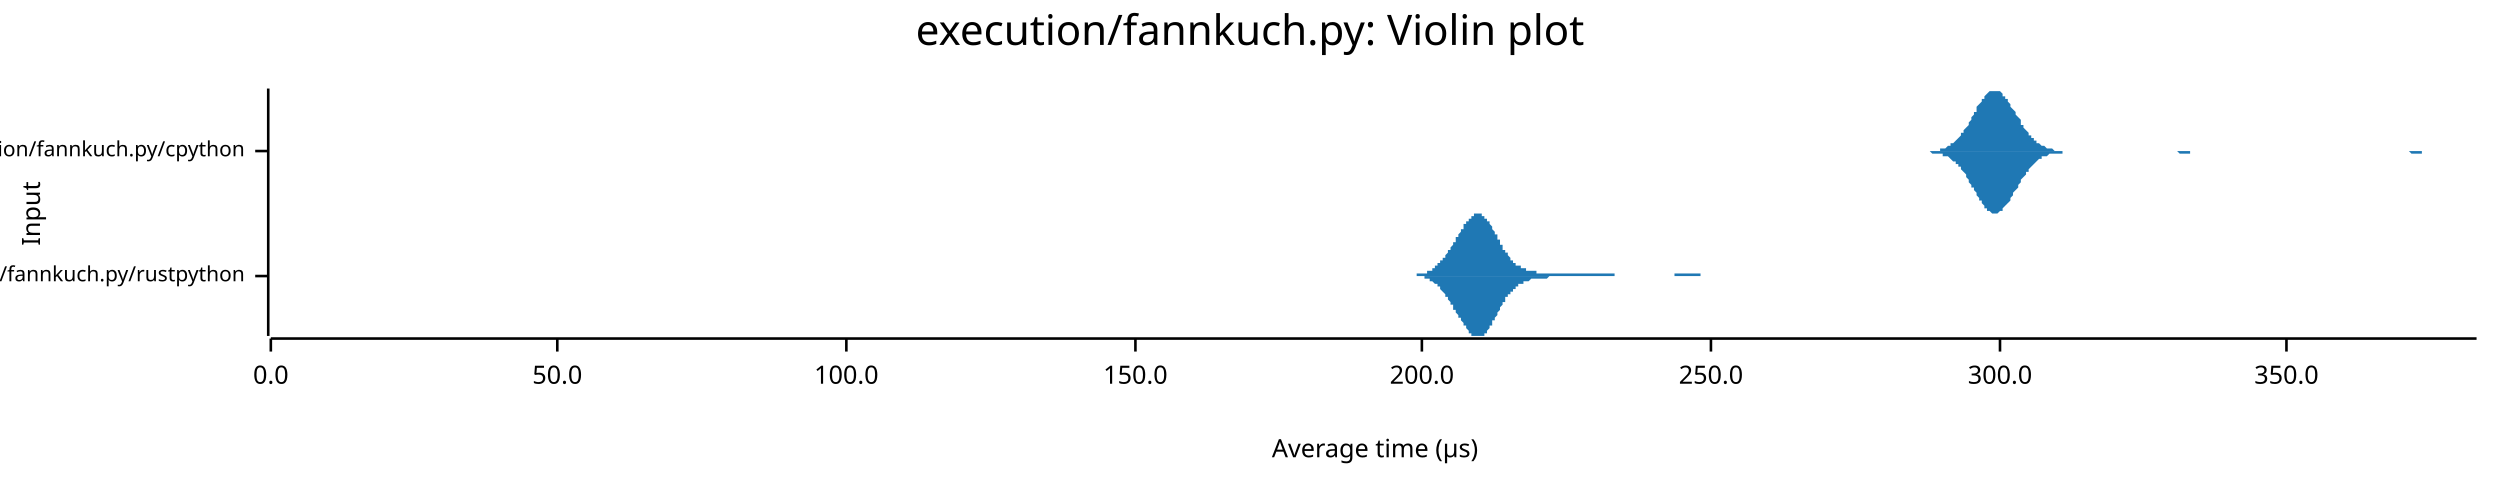
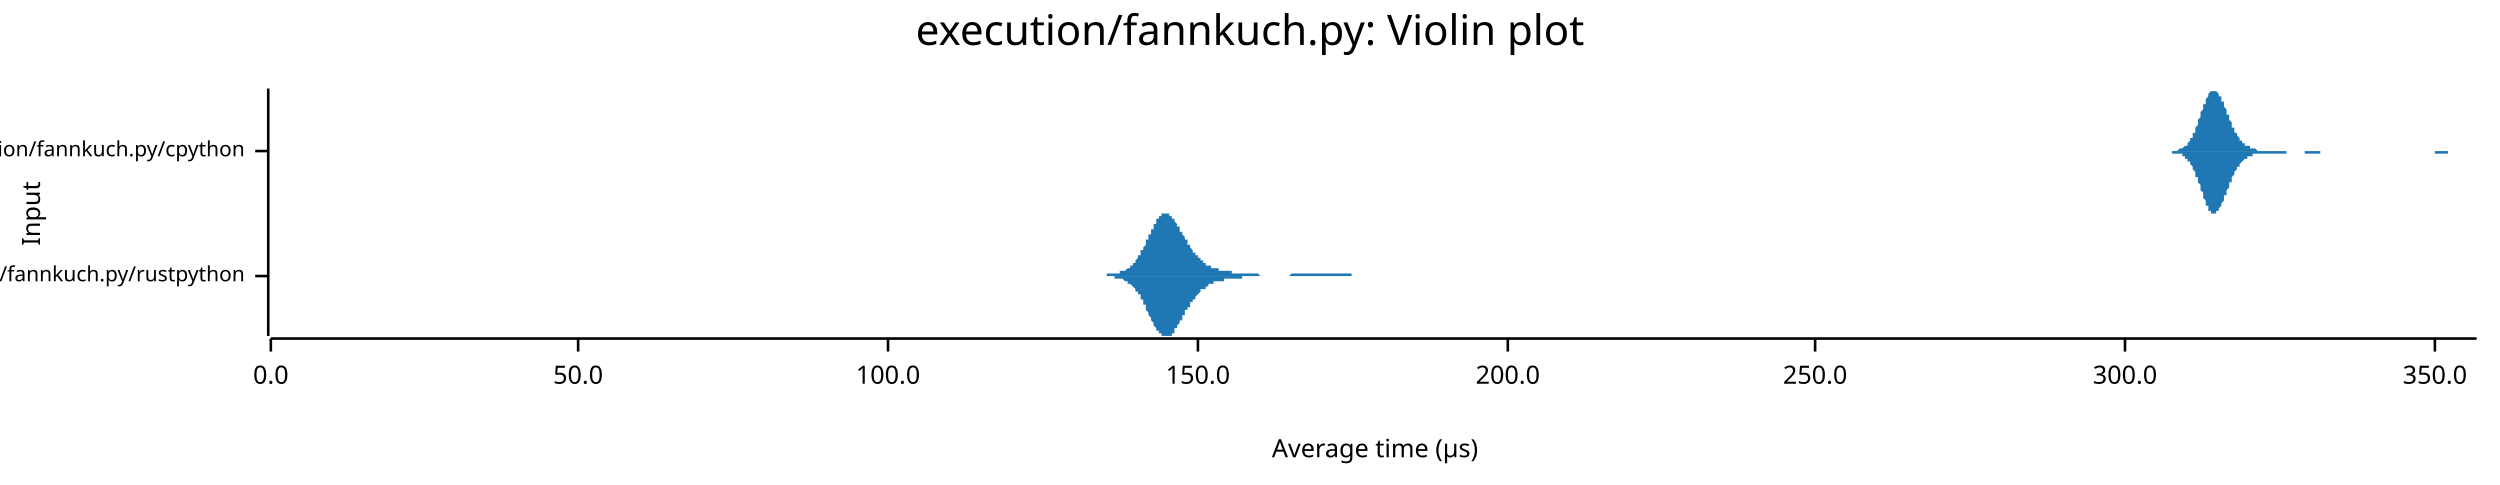
<svg xmlns="http://www.w3.org/2000/svg" width="960" height="186" viewBox="0 0 960 186">
  <text x="480" y="5" dy="0.76em" text-anchor="middle" font-family="sans-serif" font-size="16.129" opacity="1" fill="#000000">
execution/fannkuch.py: Violin plot
</text>
  <text x="8" y="82" dy="0.76em" text-anchor="middle" font-family="sans-serif" font-size="9.677" opacity="1" fill="#000000" transform="rotate(270, 8, 82)">
Input
</text>
  <text x="528" y="178" dy="-0.5ex" text-anchor="middle" font-family="sans-serif" font-size="9.677" opacity="1" fill="#000000">
Average time (µs)
</text>
  <polyline fill="none" opacity="1" stroke="#000000" stroke-width="1" points="103,34 103,129 " />
  <text x="94" y="106" dy="0.5ex" text-anchor="end" font-family="sans-serif" font-size="8.065" opacity="1" fill="#000000">
execution/fannkuch.py/rustpython
</text>
  <polyline fill="none" opacity="1" stroke="#000000" stroke-width="1" points="98,106 103,106 " />
  <text x="94" y="58" dy="0.5ex" text-anchor="end" font-family="sans-serif" font-size="8.065" opacity="1" fill="#000000">
execution/fannkuch.py/cpython
</text>
  <polyline fill="none" opacity="1" stroke="#000000" stroke-width="1" points="98,58 103,58 " />
  <polyline fill="none" opacity="1" stroke="#000000" stroke-width="1" points="104,130 951,130 " />
  <text x="104" y="140" dy="0.76em" text-anchor="middle" font-family="sans-serif" font-size="9.677" opacity="1" fill="#000000">
0.0
</text>
  <polyline fill="none" opacity="1" stroke="#000000" stroke-width="1" points="104,130 104,135 " />
-   <text x="214" y="140" dy="0.76em" text-anchor="middle" font-family="sans-serif" font-size="9.677" opacity="1" fill="#000000">
+   <text x="222" y="140" dy="0.76em" text-anchor="middle" font-family="sans-serif" font-size="9.677" opacity="1" fill="#000000">
50.0
</text>
-   <polyline fill="none" opacity="1" stroke="#000000" stroke-width="1" points="214,130 214,135 " />
-   <text x="325" y="140" dy="0.76em" text-anchor="middle" font-family="sans-serif" font-size="9.677" opacity="1" fill="#000000">
+   <polyline fill="none" opacity="1" stroke="#000000" stroke-width="1" points="222,130 222,135 " />
+   <text x="341" y="140" dy="0.76em" text-anchor="middle" font-family="sans-serif" font-size="9.677" opacity="1" fill="#000000">
100.0
</text>
-   <polyline fill="none" opacity="1" stroke="#000000" stroke-width="1" points="325,130 325,135 " />
-   <text x="436" y="140" dy="0.76em" text-anchor="middle" font-family="sans-serif" font-size="9.677" opacity="1" fill="#000000">
+   <polyline fill="none" opacity="1" stroke="#000000" stroke-width="1" points="341,130 341,135 " />
+   <text x="460" y="140" dy="0.76em" text-anchor="middle" font-family="sans-serif" font-size="9.677" opacity="1" fill="#000000">
150.0
</text>
-   <polyline fill="none" opacity="1" stroke="#000000" stroke-width="1" points="436,130 436,135 " />
-   <text x="546" y="140" dy="0.76em" text-anchor="middle" font-family="sans-serif" font-size="9.677" opacity="1" fill="#000000">
+   <polyline fill="none" opacity="1" stroke="#000000" stroke-width="1" points="460,130 460,135 " />
+   <text x="579" y="140" dy="0.76em" text-anchor="middle" font-family="sans-serif" font-size="9.677" opacity="1" fill="#000000">
200.0
</text>
-   <polyline fill="none" opacity="1" stroke="#000000" stroke-width="1" points="546,130 546,135 " />
-   <text x="657" y="140" dy="0.76em" text-anchor="middle" font-family="sans-serif" font-size="9.677" opacity="1" fill="#000000">
+   <polyline fill="none" opacity="1" stroke="#000000" stroke-width="1" points="579,130 579,135 " />
+   <text x="697" y="140" dy="0.76em" text-anchor="middle" font-family="sans-serif" font-size="9.677" opacity="1" fill="#000000">
250.0
</text>
-   <polyline fill="none" opacity="1" stroke="#000000" stroke-width="1" points="657,130 657,135 " />
-   <text x="768" y="140" dy="0.76em" text-anchor="middle" font-family="sans-serif" font-size="9.677" opacity="1" fill="#000000">
+   <polyline fill="none" opacity="1" stroke="#000000" stroke-width="1" points="697,130 697,135 " />
+   <text x="816" y="140" dy="0.76em" text-anchor="middle" font-family="sans-serif" font-size="9.677" opacity="1" fill="#000000">
300.0
</text>
-   <polyline fill="none" opacity="1" stroke="#000000" stroke-width="1" points="768,130 768,135 " />
-   <text x="878" y="140" dy="0.76em" text-anchor="middle" font-family="sans-serif" font-size="9.677" opacity="1" fill="#000000">
+   <polyline fill="none" opacity="1" stroke="#000000" stroke-width="1" points="816,130 816,135 " />
+   <text x="935" y="140" dy="0.76em" text-anchor="middle" font-family="sans-serif" font-size="9.677" opacity="1" fill="#000000">
350.0
</text>
-   <polyline fill="none" opacity="1" stroke="#000000" stroke-width="1" points="878,130 878,135 " />
-   <polygon opacity="1" fill="#1F78B4" points="539,106 539,106 539,106 539,106 540,106 540,106 540,106 540,106 541,106 541,106 541,106 541,106 542,106 542,106 542,106 542,106 543,106 543,106 543,106 543,106 544,106 544,106 544,105 544,105 545,105 545,105 545,105 545,105 546,105 546,105 546,105 546,105 547,105 547,105 547,105 547,105 548,105 548,105 548,104 548,104 549,104 549,104 549,104 549,104 550,104 550,104 550,103 550,103 551,103 551,103 551,103 551,102 552,102 552,102 552,102 552,101 553,101 553,101 553,101 553,100 554,100 554,100 554,99 554,99 555,99 555,98 555,98 555,98 556,97 556,97 556,97 556,96 557,96 557,95 557,95 557,95 558,94 558,94 558,93 558,93 559,93 559,92 559,92 559,91 560,91 560,90 560,90 560,90 561,89 561,89 561,88 561,88 562,88 562,87 562,87 562,86 563,86 563,86 563,85 563,85 564,85 564,84 564,84 564,84 565,84 565,83 565,83 565,83 566,83 566,83 566,82 566,82 567,82 567,82 567,82 567,82 568,82 568,82 568,82 568,82 569,82 569,82 569,82 569,83 570,83 570,83 570,83 570,84 571,84 571,84 571,84 571,85 572,85 572,86 572,86 572,86 573,87 573,87 573,88 573,88 574,89 574,89 574,90 574,90 575,90 575,91 575,91 575,92 576,92 576,93 576,93 576,94 577,94 577,95 577,95 577,96 578,96 578,96 578,97 578,97 579,97 579,98 579,98 579,98 580,99 580,99 580,99 580,100 581,100 581,100 581,100 581,101 582,101 582,101 582,101 582,102 583,102 583,102 583,102 583,102 584,102 584,103 584,103 584,103 585,103 585,103 585,103 585,103 586,103 586,103 586,104 586,104 587,104 587,104 587,104 587,104 588,104 588,104 588,104 588,104 589,104 589,104 589,104 589,104 590,104 590,104 590,105 590,105 591,105 591,105 591,105 591,105 592,105 592,105 592,105 592,105 593,105 593,105 593,105 593,105 594,105 594,105 594,105 594,105 595,105 595,105 595,105 595,105 596,105 596,105 596,105 596,105 597,105 597,105 597,105 597,105 598,105 598,105 598,105 598,105 599,105 599,105 599,105 599,105 600,105 600,105 600,105 600,105 601,105 601,105 601,105 601,105 602,105 602,105 602,105 602,105 603,105 603,105 603,105 603,105 604,105 604,105 604,105 604,105 605,105 605,105 605,105 605,105 606,105 606,105 606,105 606,105 607,105 607,105 607,105 607,105 608,105 608,105 608,105 608,105 609,105 609,105 609,105 609,105 610,105 610,105 610,105 610,105 611,105 611,105 611,105 611,105 612,105 612,105 612,105 612,105 613,105 613,105 613,105 613,105 614,105 614,105 614,105 614,105 615,105 615,105 615,105 615,105 616,105 616,105 616,105 616,105 617,105 617,105 617,105 617,105 618,105 618,105 618,105 618,105 619,105 619,105 619,105 619,105 620,105 620,105 620,106 620,106 621,106 621,106 621,106 621,106 622,106 622,106 622,106 622,106 623,106 623,106 623,106 623,106 624,106 624,106 624,106 624,106 625,106 625,106 625,106 625,106 626,106 626,106 626,106 626,106 627,106 627,106 627,106 627,106 628,106 628,106 628,106 628,106 629,106 629,106 629,106 629,106 630,106 630,106 630,106 630,106 631,106 631,106 631,106 631,106 632,106 632,106 632,106 632,106 633,106 633,106 633,106 633,106 634,106 634,106 634,106 634,106 635,106 635,106 635,106 635,106 636,106 636,106 636,106 636,106 637,106 637,106 637,106 637,106 638,106 638,106 638,106 638,106 639,106 639,106 639,106 639,106 640,106 640,106 640,106 640,106 641,106 641,106 641,106 641,106 642,106 642,106 642,106 642,106 643,106 643,106 643,106 643,105 644,105 644,105 644,105 644,105 645,105 645,105 645,105 645,105 645,105 646,105 646,105 646,105 646,105 647,105 647,105 647,105 647,105 648,105 648,105 648,105 648,105 649,105 649,105 649,105 649,105 650,105 650,105 650,105 650,105 651,105 651,105 651,105 651,105 652,105 652,105 652,105 652,105 653,105 653,106 653,106 653,106 654,106 654,106 654,106 654,106 655,106 655,106 655,106 655,106 656,106 656,106 656,106 656,106 657,106 657,106 657,106 657,106 658,106 658,106 658,106 658,106 659,106 659,106 659,106 659,106 660,106 660,106 660,106 660,106 661,106 661,106 661,106 661,106 662,106 662,106 662,106 662,106 663,106 663,106 663,106 663,106 539,106 " />
-   <polygon opacity="1" fill="#1F78B4" points="539,106 539,106 539,106 539,106 540,106 540,106 540,106 540,106 541,106 541,106 541,106 541,106 542,106 542,106 542,106 542,106 543,106 543,106 543,106 543,106 544,106 544,106 544,106 544,106 545,106 545,106 545,106 545,106 546,106 546,106 546,106 546,106 547,106 547,107 547,107 547,107 548,107 548,107 548,107 548,107 549,107 549,107 549,108 549,108 550,108 550,108 550,108 550,108 551,109 551,109 551,109 551,109 552,109 552,110 552,110 552,110 553,110 553,111 553,111 553,111 554,112 554,112 554,112 554,112 555,113 555,113 555,113 555,114 556,114 556,115 556,115 556,115 557,116 557,116 557,117 557,117 558,117 558,118 558,118 558,119 559,119 559,119 559,120 559,120 560,121 560,121 560,121 560,122 561,122 561,123 561,123 561,123 562,124 562,124 562,125 562,125 563,125 563,126 563,126 563,126 564,127 564,127 564,127 564,128 565,128 565,128 565,128 565,129 566,129 566,129 566,129 566,129 567,129 567,129 567,129 567,129 568,129 568,129 568,129 568,129 569,129 569,129 569,129 569,129 570,129 570,128 570,128 570,128 571,128 571,127 571,127 571,127 572,126 572,126 572,126 572,125 573,125 573,124 573,124 573,123 574,123 574,122 574,122 574,122 575,121 575,121 575,120 575,120 576,119 576,119 576,118 576,118 577,117 577,117 577,116 577,116 578,116 578,115 578,115 578,114 579,114 579,114 579,113 579,113 580,113 580,112 580,112 580,112 581,112 581,111 581,111 581,111 582,111 582,110 582,110 582,110 583,110 583,110 583,109 583,109 584,109 584,109 584,109 584,109 585,109 585,108 585,108 585,108 586,108 586,108 586,108 586,108 587,108 587,108 587,108 587,108 588,107 588,107 588,107 588,107 589,107 589,107 589,107 589,107 590,107 590,107 590,107 590,107 591,107 591,107 591,107 591,107 592,107 592,107 592,107 592,107 593,107 593,107 593,107 593,107 594,107 594,107 594,107 594,107 595,106 595,106 595,106 595,106 596,106 596,106 596,106 596,106 597,106 597,106 597,106 597,106 598,106 598,106 598,106 598,106 599,106 599,106 599,106 599,106 600,106 600,106 600,106 600,106 601,106 601,106 601,106 601,106 602,106 602,106 602,106 602,106 603,106 603,106 603,106 603,106 604,106 604,106 604,106 604,106 605,106 605,106 605,106 605,106 606,106 606,106 606,106 606,106 607,106 607,106 607,106 607,106 608,106 608,106 608,106 608,106 609,106 609,106 609,106 609,106 610,106 610,106 610,106 610,106 611,106 611,106 611,106 611,106 612,106 612,106 612,106 612,106 613,106 613,106 613,106 613,106 614,106 614,106 614,106 614,106 615,106 615,106 615,106 615,106 616,106 616,106 616,106 616,106 617,106 617,106 617,106 617,106 618,106 618,106 618,106 618,106 619,106 619,106 619,106 619,106 620,106 620,106 620,106 620,106 621,106 621,106 621,106 621,106 622,106 622,106 622,106 622,106 623,106 623,106 623,106 623,106 624,106 624,106 624,106 624,106 625,106 625,106 625,106 625,106 626,106 626,106 626,106 626,106 627,106 627,106 627,106 627,106 628,106 628,106 628,106 628,106 629,106 629,106 629,106 629,106 630,106 630,106 630,106 630,106 631,106 631,106 631,106 631,106 632,106 632,106 632,106 632,106 633,106 633,106 633,106 633,106 634,106 634,106 634,106 634,106 635,106 635,106 635,106 635,106 636,106 636,106 636,106 636,106 637,106 637,106 637,106 637,106 638,106 638,106 638,106 638,106 639,106 639,106 639,106 639,106 640,106 640,106 640,106 640,106 641,106 641,106 641,106 641,106 642,106 642,106 642,106 642,106 643,106 643,106 643,106 643,106 644,106 644,106 644,106 644,106 645,106 645,106 645,106 645,106 645,106 646,106 646,106 646,106 646,106 647,106 647,106 647,106 647,106 648,106 648,106 648,106 648,106 649,106 649,106 649,106 649,106 650,106 650,106 650,106 650,106 651,106 651,106 651,106 651,106 652,106 652,106 652,106 652,106 653,106 653,106 653,106 653,106 654,106 654,106 654,106 654,106 655,106 655,106 655,106 655,106 656,106 656,106 656,106 656,106 657,106 657,106 657,106 657,106 658,106 658,106 658,106 658,106 659,106 659,106 659,106 659,106 660,106 660,106 660,106 660,106 661,106 661,106 661,106 661,106 662,106 662,106 662,106 662,106 663,106 663,106 663,106 663,106 539,106 " />
-   <polygon opacity="1" fill="#1F78B4" points="734,58 734,58 735,58 735,58 736,58 736,58 736,58 737,58 737,58 738,58 738,58 739,58 739,58 739,58 740,58 740,58 741,58 741,58 742,58 742,58 743,58 743,58 743,58 744,58 744,58 745,58 745,57 746,57 746,57 746,57 747,57 747,57 748,56 748,56 749,56 749,56 749,55 750,55 750,55 751,54 751,54 752,53 752,53 753,52 753,52 753,51 754,51 754,50 755,49 755,49 756,48 756,47 756,47 757,46 757,45 758,44 758,43 759,43 759,42 759,41 760,40 760,40 761,39 761,38 762,38 762,37 762,37 763,36 763,36 764,35 764,35 765,35 765,35 766,35 766,34 766,35 767,35 767,35 768,35 768,35 769,36 769,36 769,37 770,37 770,38 771,38 771,39 772,40 772,40 772,41 773,42 773,42 774,43 774,44 775,45 775,45 776,46 776,47 776,48 777,48 777,49 778,50 778,50 779,51 779,51 779,52 780,52 780,53 781,53 781,54 782,54 782,55 782,55 783,55 783,55 784,56 784,56 785,56 785,56 786,57 786,57 786,57 787,57 787,57 788,57 788,57 789,58 789,58 789,58 790,58 790,58 791,58 791,58 792,58 792,58 792,58 793,58 793,58 794,58 794,58 795,58 795,58 795,58 796,58 796,58 797,58 797,58 798,58 798,58 799,58 799,58 799,58 800,58 800,58 801,58 801,58 802,58 802,58 802,58 803,58 803,58 804,58 804,58 805,58 805,58 805,58 806,58 806,58 807,58 807,58 808,58 808,58 809,58 809,58 809,58 810,58 810,58 811,58 811,58 812,58 812,58 812,58 813,58 813,58 814,58 814,58 815,58 815,58 815,58 816,58 816,58 817,58 817,58 818,58 818,58 819,58 819,58 819,58 820,58 820,58 821,58 821,58 822,58 822,58 822,58 823,58 823,58 824,58 824,58 825,58 825,58 825,58 826,58 826,58 827,58 827,58 828,58 828,58 828,58 829,58 829,58 830,58 830,58 831,58 831,58 832,58 832,58 832,58 833,58 833,58 834,58 834,58 835,58 835,58 835,58 836,58 836,58 837,58 837,58 838,58 838,58 838,58 839,58 839,58 840,58 840,58 841,58 841,58 842,58 842,58 842,58 843,58 843,58 844,58 844,58 845,58 845,58 845,58 846,58 846,58 847,58 847,58 848,58 848,58 848,58 849,58 849,58 850,58 850,58 851,58 851,58 852,58 852,58 852,58 853,58 853,58 854,58 854,58 855,58 855,58 855,58 856,58 856,58 857,58 857,58 858,58 858,58 858,58 859,58 859,58 860,58 860,58 861,58 861,58 861,58 862,58 862,58 863,58 863,58 864,58 864,58 865,58 865,58 865,58 866,58 866,58 867,58 867,58 868,58 868,58 868,58 869,58 869,58 870,58 870,58 871,58 871,58 871,58 872,58 872,58 873,58 873,58 874,58 874,58 875,58 875,58 875,58 876,58 876,58 877,58 877,58 878,58 878,58 878,58 879,58 879,58 880,58 880,58 881,58 881,58 881,58 882,58 882,58 883,58 883,58 884,58 884,58 885,58 885,58 885,58 886,58 886,58 887,58 887,58 888,58 888,58 888,58 889,58 889,58 890,58 890,58 891,58 891,58 891,58 892,58 892,58 893,58 893,58 894,58 894,58 894,58 895,58 895,58 896,58 896,58 897,58 897,58 898,58 898,58 898,58 899,58 899,58 900,58 900,58 901,58 901,58 901,58 902,58 902,58 903,58 903,58 904,58 904,58 904,58 905,58 905,58 906,58 906,58 907,58 907,58 908,58 908,58 908,58 909,58 909,58 910,58 910,58 911,58 911,58 911,58 912,58 912,58 913,58 913,58 914,58 914,58 914,58 915,58 915,58 916,58 916,58 917,58 917,58 918,58 918,58 918,58 919,58 919,58 920,58 920,58 921,58 921,58 921,58 922,58 922,58 923,58 923,58 924,58 924,58 924,58 925,58 925,58 926,58 926,58 927,58 927,58 927,58 928,58 928,58 929,58 929,58 930,58 930,58 931,58 931,58 931,58 932,58 932,58 933,58 933,58 934,58 934,58 934,58 935,58 935,58 936,58 936,58 937,58 937,58 937,58 938,58 938,58 939,58 939,58 940,58 940,58 941,58 941,58 941,58 942,58 942,58 943,58 943,58 944,58 944,58 944,58 945,58 945,58 946,58 946,58 947,58 947,58 947,58 948,58 948,58 949,58 949,58 950,58 950,58 951,58 951,58 734,58 " />
-   <polygon opacity="1" fill="#1F78B4" points="734,58 734,58 735,58 735,58 736,58 736,58 736,58 737,58 737,58 738,58 738,58 739,58 739,58 739,58 740,58 740,58 741,58 741,58 742,59 742,59 743,59 743,59 743,59 744,59 744,59 745,59 745,59 746,59 746,59 746,60 747,60 747,60 748,60 748,60 749,61 749,61 749,61 750,62 750,62 751,62 751,63 752,63 752,64 753,64 753,65 753,65 754,66 754,66 755,67 755,68 756,69 756,69 756,70 757,71 757,72 758,72 758,73 759,74 759,75 759,75 760,76 760,77 761,77 761,78 762,79 762,79 762,80 763,80 763,81 764,81 764,81 765,82 765,82 766,82 766,82 766,82 767,82 767,82 768,81 768,81 769,81 769,80 769,80 770,79 770,79 771,78 771,78 772,77 772,76 772,76 773,75 773,74 774,73 774,73 775,72 775,71 776,70 776,70 776,69 777,68 777,68 778,67 778,66 779,66 779,65 779,65 780,64 780,64 781,63 781,63 782,62 782,62 782,62 783,61 783,61 784,61 784,60 785,60 785,60 786,60 786,60 786,60 787,59 787,59 788,59 788,59 789,59 789,59 789,59 790,59 790,59 791,59 791,59 792,59 792,59 792,58 793,58 793,58 794,58 794,58 795,58 795,58 795,58 796,58 796,58 797,58 797,58 798,58 798,58 799,58 799,58 799,58 800,58 800,58 801,58 801,58 802,58 802,58 802,58 803,58 803,58 804,58 804,58 805,58 805,58 805,58 806,58 806,58 807,58 807,58 808,58 808,58 809,58 809,58 809,58 810,58 810,58 811,58 811,58 812,58 812,58 812,58 813,58 813,58 814,58 814,58 815,58 815,58 815,58 816,58 816,58 817,58 817,58 818,58 818,58 819,58 819,58 819,58 820,58 820,58 821,58 821,58 822,58 822,58 822,58 823,58 823,58 824,58 824,58 825,58 825,58 825,58 826,58 826,58 827,58 827,58 828,58 828,58 828,58 829,58 829,58 830,58 830,58 831,58 831,58 832,58 832,58 832,58 833,58 833,58 834,58 834,58 835,58 835,58 835,58 836,58 836,58 837,59 837,59 838,59 838,59 838,59 839,59 839,59 840,59 840,59 841,59 841,58 842,58 842,58 842,58 843,58 843,58 844,58 844,58 845,58 845,58 845,58 846,58 846,58 847,58 847,58 848,58 848,58 848,58 849,58 849,58 850,58 850,58 851,58 851,58 852,58 852,58 852,58 853,58 853,58 854,58 854,58 855,58 855,58 855,58 856,58 856,58 857,58 857,58 858,58 858,58 858,58 859,58 859,58 860,58 860,58 861,58 861,58 861,58 862,58 862,58 863,58 863,58 864,58 864,58 865,58 865,58 865,58 866,58 866,58 867,58 867,58 868,58 868,58 868,58 869,58 869,58 870,58 870,58 871,58 871,58 871,58 872,58 872,58 873,58 873,58 874,58 874,58 875,58 875,58 875,58 876,58 876,58 877,58 877,58 878,58 878,58 878,58 879,58 879,58 880,58 880,58 881,58 881,58 881,58 882,58 882,58 883,58 883,58 884,58 884,58 885,58 885,58 885,58 886,58 886,58 887,58 887,58 888,58 888,58 888,58 889,58 889,58 890,58 890,58 891,58 891,58 891,58 892,58 892,58 893,58 893,58 894,58 894,58 894,58 895,58 895,58 896,58 896,58 897,58 897,58 898,58 898,58 898,58 899,58 899,58 900,58 900,58 901,58 901,58 901,58 902,58 902,58 903,58 903,58 904,58 904,58 904,58 905,58 905,58 906,58 906,58 907,58 907,58 908,58 908,58 908,58 909,58 909,58 910,58 910,58 911,58 911,58 911,58 912,58 912,58 913,58 913,58 914,58 914,58 914,58 915,58 915,58 916,58 916,58 917,58 917,58 918,58 918,58 918,58 919,58 919,58 920,58 920,58 921,58 921,58 921,58 922,58 922,58 923,58 923,58 924,58 924,58 924,58 925,58 925,58 926,59 926,59 927,59 927,59 927,59 928,59 928,59 929,59 929,59 930,59 930,58 931,58 931,58 931,58 932,58 932,58 933,58 933,58 934,58 934,58 934,58 935,58 935,58 936,58 936,58 937,58 937,58 937,58 938,58 938,58 939,58 939,58 940,58 940,58 941,58 941,58 941,58 942,58 942,58 943,58 943,58 944,58 944,58 944,58 945,58 945,58 946,58 946,58 947,58 947,58 947,58 948,58 948,58 949,58 949,58 950,58 950,58 951,58 951,58 734,58 " />
+   <polyline fill="none" opacity="1" stroke="#000000" stroke-width="1" points="935,130 935,135 " />
+   <polygon opacity="1" fill="#1F78B4" points="417,106 417,106 417,106 417,106 418,106 418,106 418,106 418,106 419,106 419,106 419,106 419,106 419,106 420,106 420,106 420,106 420,106 421,106 421,106 421,106 421,106 422,106 422,106 422,106 422,106 422,106 423,106 423,106 423,106 423,106 424,106 424,106 424,106 424,106 424,106 425,106 425,106 425,105 425,105 426,105 426,105 426,105 426,105 426,105 427,105 427,105 427,105 427,105 428,105 428,105 428,105 428,105 428,105 429,105 429,105 429,105 429,105 430,105 430,105 430,105 430,105 430,104 431,104 431,104 431,104 431,104 432,104 432,104 432,104 432,104 432,104 433,103 433,103 433,103 433,103 434,103 434,103 434,102 434,102 434,102 435,102 435,102 435,101 435,101 436,101 436,101 436,100 436,100 436,100 437,99 437,99 437,99 437,98 438,98 438,98 438,97 438,97 438,96 439,96 439,96 439,95 439,95 440,94 440,94 440,93 440,93 440,92 441,92 441,91 441,91 441,90 442,90 442,89 442,89 442,88 442,88 443,88 443,87 443,87 443,86 444,86 444,85 444,85 444,85 444,84 445,84 445,84 445,83 445,83 446,83 446,83 446,83 446,82 447,82 447,82 447,82 447,82 447,82 448,82 448,82 448,82 448,82 449,82 449,82 449,82 449,83 449,83 450,83 450,83 450,83 450,84 451,84 451,84 451,85 451,85 451,85 452,86 452,86 452,86 452,87 453,87 453,87 453,88 453,88 453,89 454,89 454,89 454,90 454,90 455,91 455,91 455,91 455,92 455,92 456,92 456,93 456,93 456,94 457,94 457,94 457,95 457,95 457,95 458,96 458,96 458,96 458,97 459,97 459,97 459,97 459,98 459,98 460,98 460,98 460,99 460,99 461,99 461,99 461,100 461,100 461,100 462,100 462,100 462,101 462,101 463,101 463,101 463,101 463,101 463,102 464,102 464,102 464,102 464,102 465,102 465,102 465,102 465,103 465,103 466,103 466,103 466,103 466,103 467,103 467,103 467,103 467,103 467,103 468,103 468,104 468,104 468,104 469,104 469,104 469,104 469,104 469,104 470,104 470,104 470,104 470,104 471,104 471,104 471,104 471,104 472,104 472,104 472,104 472,104 472,104 473,104 473,105 473,105 473,105 474,105 474,105 474,105 474,105 474,105 475,105 475,105 475,105 475,105 476,105 476,105 476,105 476,105 476,105 477,105 477,105 477,105 477,105 478,105 478,105 478,105 478,105 478,105 479,105 479,105 479,105 479,105 480,105 480,105 480,105 480,105 480,105 481,105 481,105 481,105 481,105 482,105 482,105 482,105 482,105 482,105 483,105 483,105 483,105 483,105 484,106 484,106 484,106 484,106 484,106 485,106 485,106 485,106 485,106 486,106 486,106 486,106 486,106 486,106 487,106 487,106 487,106 487,106 488,106 488,106 488,106 488,106 488,106 489,106 489,106 489,106 489,106 490,106 490,106 490,106 490,106 490,106 491,106 491,106 491,106 491,106 492,106 492,106 492,106 492,106 492,106 493,106 493,106 493,106 493,106 494,106 494,106 494,106 494,106 495,106 495,106 495,106 495,106 495,106 496,105 496,105 496,105 496,105 497,105 497,105 497,105 497,105 497,105 498,105 498,105 498,105 498,105 499,105 499,105 499,105 499,105 499,105 500,105 500,105 500,105 500,105 501,105 501,105 501,105 501,105 501,105 502,105 502,105 502,105 502,105 503,105 503,105 503,105 503,105 503,105 504,105 504,105 504,105 504,105 505,105 505,105 505,105 505,105 505,105 506,105 506,105 506,105 506,105 507,105 507,105 507,105 507,105 507,105 508,105 508,105 508,105 508,105 509,105 509,105 509,105 509,105 509,105 510,105 510,105 510,105 510,105 511,105 511,105 511,105 511,105 511,105 512,105 512,105 512,105 512,105 513,105 513,105 513,105 513,105 513,105 514,105 514,105 514,105 514,105 515,105 515,105 515,105 515,105 515,105 516,105 516,105 516,105 516,105 517,105 517,105 517,105 517,105 517,105 518,105 518,105 518,105 518,105 519,105 519,106 519,106 519,106 520,106 520,106 520,106 520,106 520,106 521,106 521,106 521,106 521,106 522,106 522,106 522,106 522,106 522,106 523,106 523,106 523,106 523,106 524,106 524,106 524,106 524,106 524,106 525,106 525,106 525,106 525,106 526,106 526,106 526,106 526,106 526,106 527,106 527,106 527,106 527,106 528,106 528,106 528,106 528,106 528,106 417,106 " />
+   <polygon opacity="1" fill="#1F78B4" points="417,106 417,106 417,106 417,106 418,106 418,106 418,106 418,106 419,106 419,106 419,106 419,106 419,106 420,106 420,106 420,106 420,106 421,106 421,106 421,106 421,106 422,106 422,106 422,106 422,106 422,106 423,106 423,106 423,106 423,106 424,106 424,106 424,106 424,106 424,106 425,106 425,106 425,106 425,106 426,106 426,106 426,106 426,106 426,106 427,106 427,106 427,106 427,106 428,106 428,106 428,106 428,106 428,107 429,107 429,107 429,107 429,107 430,107 430,107 430,107 430,107 430,107 431,107 431,107 431,107 431,107 432,108 432,108 432,108 432,108 432,108 433,108 433,108 433,108 433,109 434,109 434,109 434,109 434,109 434,109 435,110 435,110 435,110 435,110 436,111 436,111 436,111 436,111 436,112 437,112 437,112 437,113 437,113 438,113 438,114 438,114 438,115 438,115 439,115 439,116 439,116 439,117 440,117 440,118 440,118 440,119 440,119 441,120 441,120 441,121 441,121 442,122 442,122 442,123 442,123 442,123 443,124 443,124 443,125 443,125 444,126 444,126 444,126 444,127 444,127 445,127 445,128 445,128 445,128 446,128 446,129 446,129 446,129 447,129 447,129 447,129 447,129 447,129 448,129 448,129 448,129 448,129 449,129 449,129 449,129 449,129 449,129 450,129 450,128 450,128 450,128 451,128 451,127 451,127 451,127 451,126 452,126 452,126 452,125 452,125 453,124 453,124 453,124 453,123 453,123 454,123 454,122 454,122 454,121 455,121 455,121 455,120 455,120 455,119 456,119 456,119 456,118 456,118 457,118 457,117 457,117 457,117 457,116 458,116 458,116 458,115 458,115 459,115 459,114 459,114 459,114 459,114 460,113 460,113 460,113 460,113 461,112 461,112 461,112 461,112 461,111 462,111 462,111 462,111 462,111 463,111 463,110 463,110 463,110 463,110 464,110 464,110 464,110 464,109 465,109 465,109 465,109 465,109 465,109 466,109 466,109 466,109 466,108 467,108 467,108 467,108 467,108 467,108 468,108 468,108 468,108 468,108 469,108 469,108 469,108 469,108 469,108 470,108 470,107 470,107 470,107 471,107 471,107 471,107 471,107 472,107 472,107 472,107 472,107 472,107 473,107 473,107 473,107 473,107 474,107 474,107 474,107 474,107 474,107 475,107 475,107 475,107 475,107 476,107 476,107 476,107 476,107 476,107 477,107 477,106 477,106 477,106 478,106 478,106 478,106 478,106 478,106 479,106 479,106 479,106 479,106 480,106 480,106 480,106 480,106 480,106 481,106 481,106 481,106 481,106 482,106 482,106 482,106 482,106 482,106 483,106 483,106 483,106 483,106 484,106 484,106 484,106 484,106 484,106 485,106 485,106 485,106 485,106 486,106 486,106 486,106 486,106 486,106 487,106 487,106 487,106 487,106 488,106 488,106 488,106 488,106 488,106 489,106 489,106 489,106 489,106 490,106 490,106 490,106 490,106 490,106 491,106 491,106 491,106 491,106 492,106 492,106 492,106 492,106 492,106 493,106 493,106 493,106 493,106 494,106 494,106 494,106 494,106 495,106 495,106 495,106 495,106 495,106 496,106 496,106 496,106 496,106 497,106 497,106 497,106 497,106 497,106 498,106 498,106 498,106 498,106 499,106 499,106 499,106 499,106 499,106 500,106 500,106 500,106 500,106 501,106 501,106 501,106 501,106 501,106 502,106 502,106 502,106 502,106 503,106 503,106 503,106 503,106 503,106 504,106 504,106 504,106 504,106 505,106 505,106 505,106 505,106 505,106 506,106 506,106 506,106 506,106 507,106 507,106 507,106 507,106 507,106 508,106 508,106 508,106 508,106 509,106 509,106 509,106 509,106 509,106 510,106 510,106 510,106 510,106 511,106 511,106 511,106 511,106 511,106 512,106 512,106 512,106 512,106 513,106 513,106 513,106 513,106 513,106 514,106 514,106 514,106 514,106 515,106 515,106 515,106 515,106 515,106 516,106 516,106 516,106 516,106 517,106 517,106 517,106 517,106 517,106 518,106 518,106 518,106 518,106 519,106 519,106 519,106 519,106 520,106 520,106 520,106 520,106 520,106 521,106 521,106 521,106 521,106 522,106 522,106 522,106 522,106 522,106 523,106 523,106 523,106 523,106 524,106 524,106 524,106 524,106 524,106 525,106 525,106 525,106 525,106 526,106 526,106 526,106 526,106 526,106 527,106 527,106 527,106 527,106 528,106 528,106 528,106 528,106 528,106 417,106 " />
+   <polygon opacity="1" fill="#1F78B4" points="825,58 825,58 825,58 826,58 826,58 826,58 826,58 827,58 827,58 827,58 827,58 828,58 828,58 828,58 828,58 829,58 829,58 829,58 829,58 830,58 830,58 830,58 831,58 831,58 831,58 831,58 832,58 832,58 832,58 832,58 833,58 833,58 833,58 833,58 834,58 834,58 834,58 834,58 835,58 835,58 835,58 835,58 836,58 836,58 836,58 836,58 837,57 837,57 837,57 837,57 838,57 838,57 838,57 838,57 839,56 839,56 839,56 839,56 840,56 840,55 840,55 840,55 841,54 841,54 841,54 841,53 842,53 842,52 842,52 842,51 843,51 843,50 843,49 843,49 844,48 844,47 844,47 844,46 845,45 845,45 845,44 845,43 846,42 846,42 846,41 846,40 847,40 847,39 847,38 847,38 848,37 848,37 848,36 848,36 849,35 849,35 849,35 849,35 850,35 850,35 850,34 850,35 851,35 851,35 851,35 851,35 852,36 852,36 852,36 852,37 853,37 853,38 853,38 853,39 854,39 854,40 854,41 854,41 855,42 855,43 855,43 855,44 856,44 856,45 856,46 856,46 857,47 857,48 857,48 857,49 858,49 858,50 858,50 858,51 859,51 859,52 859,52 859,52 860,53 860,53 860,53 860,54 861,54 861,54 861,55 861,55 862,55 862,55 862,55 862,56 863,56 863,56 863,56 863,56 864,56 864,57 864,57 864,57 865,57 865,57 865,57 865,57 866,57 866,57 866,57 866,57 867,58 867,58 867,58 867,58 868,58 868,58 868,58 868,58 869,58 869,58 869,58 869,58 870,58 870,58 870,58 871,58 871,58 871,58 871,58 872,58 872,58 872,58 872,58 873,58 873,58 873,58 873,58 874,58 874,58 874,58 874,58 875,58 875,58 875,58 875,58 876,58 876,58 876,58 876,58 877,58 877,58 877,58 877,58 878,58 878,58 878,58 878,58 879,58 879,58 879,58 879,58 880,58 880,58 880,58 880,58 881,58 881,58 881,58 881,58 882,58 882,58 882,58 882,58 883,58 883,58 883,58 883,58 884,58 884,58 884,58 884,58 885,58 885,58 885,58 885,58 886,58 886,58 886,58 886,58 887,58 887,58 887,58 887,58 888,58 888,58 888,58 888,58 889,58 889,58 889,58 889,58 890,58 890,58 890,58 890,58 891,58 891,58 891,58 891,58 892,58 892,58 892,58 892,58 893,58 893,58 893,58 893,58 894,58 894,58 894,58 894,58 895,58 895,58 895,58 895,58 896,58 896,58 896,58 896,58 897,58 897,58 897,58 897,58 898,58 898,58 898,58 898,58 899,58 899,58 899,58 899,58 900,58 900,58 900,58 900,58 901,58 901,58 901,58 901,58 902,58 902,58 902,58 902,58 903,58 903,58 903,58 903,58 904,58 904,58 904,58 904,58 905,58 905,58 905,58 905,58 906,58 906,58 906,58 906,58 907,58 907,58 907,58 907,58 908,58 908,58 908,58 908,58 909,58 909,58 909,58 909,58 910,58 910,58 910,58 911,58 911,58 911,58 911,58 912,58 912,58 912,58 912,58 913,58 913,58 913,58 913,58 914,58 914,58 914,58 914,58 915,58 915,58 915,58 915,58 916,58 916,58 916,58 916,58 917,58 917,58 917,58 917,58 918,58 918,58 918,58 918,58 919,58 919,58 919,58 919,58 920,58 920,58 920,58 920,58 921,58 921,58 921,58 921,58 922,58 922,58 922,58 922,58 923,58 923,58 923,58 923,58 924,58 924,58 924,58 924,58 925,58 925,58 925,58 925,58 926,58 926,58 926,58 926,58 927,58 927,58 927,58 927,58 928,58 928,58 928,58 928,58 929,58 929,58 929,58 929,58 930,58 930,58 930,58 930,58 931,58 931,58 931,58 931,58 932,58 932,58 932,58 932,58 933,58 933,58 933,58 933,58 934,58 934,58 934,58 934,58 935,58 935,58 935,58 935,58 936,58 936,58 936,58 936,58 937,58 937,58 937,58 937,58 938,58 938,58 938,58 938,58 939,58 939,58 939,58 939,58 940,58 940,58 940,58 940,58 941,58 941,58 941,58 941,58 942,58 942,58 942,58 942,58 943,58 943,58 943,58 943,58 944,58 944,58 944,58 944,58 945,58 945,58 945,58 945,58 946,58 946,58 946,58 946,58 947,58 947,58 947,58 947,58 948,58 948,58 948,58 948,58 949,58 949,58 949,58 949,58 950,58 950,58 950,58 951,58 951,58 825,58 " />
+   <polygon opacity="1" fill="#1F78B4" points="825,58 825,58 825,58 826,58 826,58 826,58 826,58 827,58 827,58 827,58 827,58 828,58 828,58 828,58 828,58 829,58 829,58 829,58 829,58 830,58 830,58 830,58 831,58 831,58 831,58 831,58 832,58 832,58 832,58 832,58 833,58 833,58 833,58 833,58 834,58 834,59 834,59 834,59 835,59 835,59 835,59 835,59 836,59 836,59 836,59 836,59 837,59 837,59 837,59 837,59 838,59 838,60 838,60 838,60 839,60 839,60 839,60 839,61 840,61 840,61 840,61 840,62 841,62 841,63 841,63 841,63 842,64 842,64 842,65 842,65 843,66 843,66 843,67 843,68 844,68 844,69 844,70 844,70 845,71 845,72 845,73 845,73 846,74 846,75 846,76 846,76 847,77 847,78 847,78 847,79 848,79 848,80 848,80 848,81 849,81 849,81 849,82 849,82 850,82 850,82 850,82 850,82 851,82 851,82 851,82 851,81 852,81 852,81 852,80 852,80 853,79 853,79 853,78 853,78 854,77 854,77 854,76 854,75 855,75 855,74 855,73 855,73 856,72 856,71 856,71 856,70 857,70 857,69 857,68 857,68 858,67 858,67 858,66 858,66 859,65 859,65 859,65 859,64 860,64 860,63 860,63 860,63 861,62 861,62 861,62 861,62 862,61 862,61 862,61 862,61 863,61 863,60 863,60 863,60 864,60 864,60 864,60 864,60 865,60 865,59 865,59 865,59 866,59 866,59 866,59 866,59 867,59 867,59 867,59 867,59 868,59 868,59 868,59 868,59 869,59 869,59 869,59 869,59 870,59 870,59 870,59 871,59 871,59 871,59 871,59 872,59 872,59 872,59 872,59 873,59 873,59 873,59 873,59 874,59 874,59 874,59 874,59 875,59 875,59 875,59 875,59 876,59 876,59 876,59 876,59 877,59 877,59 877,59 877,59 878,59 878,59 878,59 878,58 879,58 879,58 879,58 879,58 880,58 880,58 880,58 880,58 881,58 881,58 881,58 881,58 882,58 882,58 882,58 882,58 883,58 883,58 883,58 883,58 884,58 884,58 884,58 884,58 885,58 885,58 885,59 885,59 886,59 886,59 886,59 886,59 887,59 887,59 887,59 887,59 888,59 888,59 888,59 888,59 889,59 889,59 889,59 889,59 890,59 890,59 890,59 890,59 891,59 891,58 891,58 891,58 892,58 892,58 892,58 892,58 893,58 893,58 893,58 893,58 894,58 894,58 894,58 894,58 895,58 895,58 895,58 895,58 896,58 896,58 896,58 896,58 897,58 897,58 897,58 897,58 898,58 898,58 898,58 898,58 899,58 899,58 899,58 899,58 900,58 900,58 900,58 900,58 901,58 901,58 901,58 901,58 902,58 902,58 902,58 902,58 903,58 903,58 903,58 903,58 904,58 904,58 904,58 904,58 905,58 905,58 905,58 905,58 906,58 906,58 906,58 906,58 907,58 907,58 907,58 907,58 908,58 908,58 908,58 908,58 909,58 909,58 909,58 909,58 910,58 910,58 910,58 911,58 911,58 911,58 911,58 912,58 912,58 912,58 912,58 913,58 913,58 913,58 913,58 914,58 914,58 914,58 914,58 915,58 915,58 915,58 915,58 916,58 916,58 916,58 916,58 917,58 917,58 917,58 917,58 918,58 918,58 918,58 918,58 919,58 919,58 919,58 919,58 920,58 920,58 920,58 920,58 921,58 921,58 921,58 921,58 922,58 922,58 922,58 922,58 923,58 923,58 923,58 923,58 924,58 924,58 924,58 924,58 925,58 925,58 925,58 925,58 926,58 926,58 926,58 926,58 927,58 927,58 927,58 927,58 928,58 928,58 928,58 928,58 929,58 929,58 929,58 929,58 930,58 930,58 930,58 930,58 931,58 931,58 931,58 931,58 932,58 932,58 932,58 932,58 933,58 933,58 933,58 933,58 934,58 934,58 934,58 934,58 935,58 935,59 935,59 935,59 936,59 936,59 936,59 936,59 937,59 937,59 937,59 937,59 938,59 938,59 938,59 938,59 939,59 939,59 939,59 939,59 940,59 940,59 940,58 940,58 941,58 941,58 941,58 941,58 942,58 942,58 942,58 942,58 943,58 943,58 943,58 943,58 944,58 944,58 944,58 944,58 945,58 945,58 945,58 945,58 946,58 946,58 946,58 946,58 947,58 947,58 947,58 947,58 948,58 948,58 948,58 948,58 949,58 949,58 949,58 949,58 950,58 950,58 950,58 951,58 951,58 825,58 " />
</svg>
